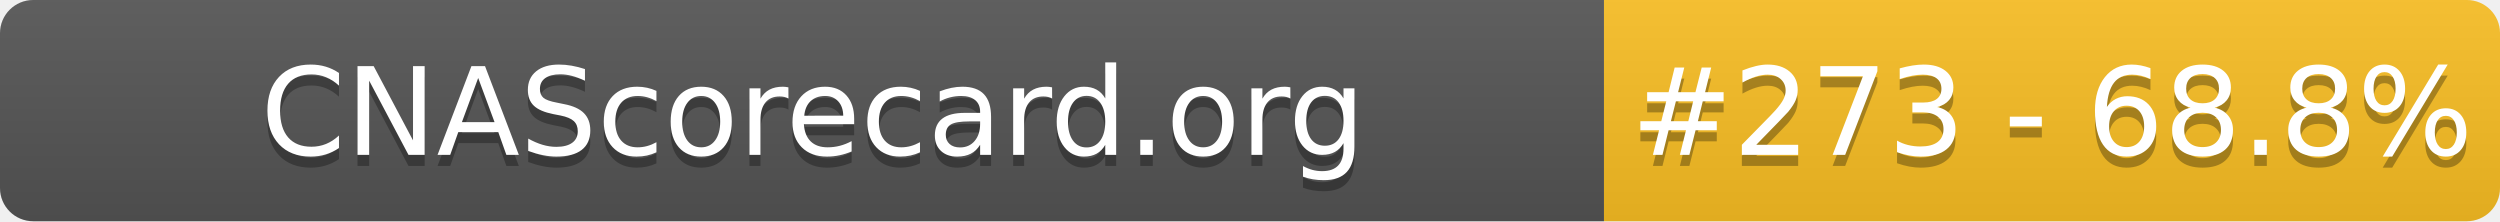
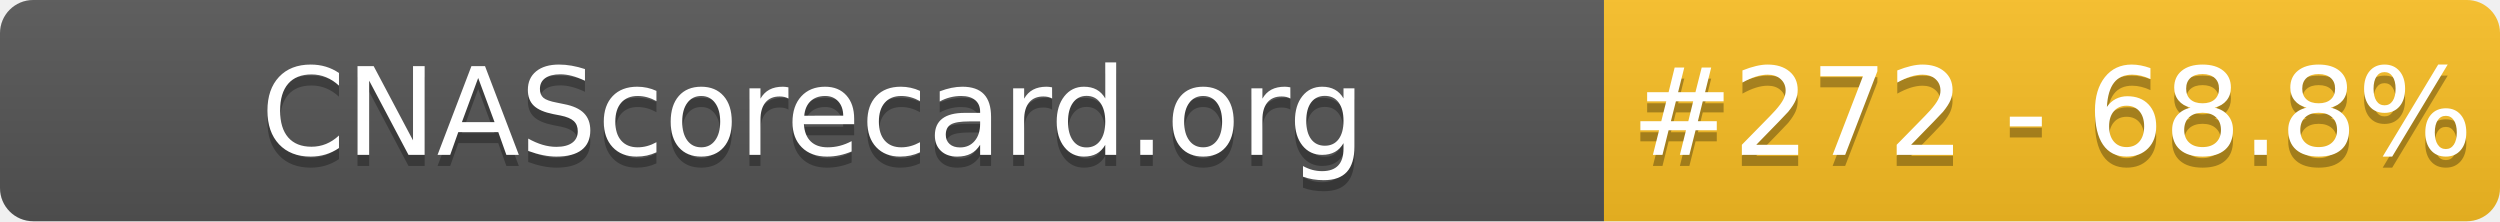
- <svg xmlns="http://www.w3.org/2000/svg" width="226" height="20" role="img" aria-label="CNAScorecard.org: #273 - 68.8%">
+ <svg xmlns="http://www.w3.org/2000/svg" width="226" height="20" role="img" aria-label="CNAScorecard.org: #272 - 68.8%">
  <linearGradient id="s" x2="0" y2="100%">
    <stop offset="0" stop-color="#bbb" stop-opacity=".1" />
    <stop offset="1" stop-opacity=".1" />
  </linearGradient>
  <clipPath id="r">
    <rect width="226" height="20" rx="3" fill="#fff" />
  </clipPath>
  <g clip-path="url(#r)">
    <rect width="145" height="20" fill="#555" />
    <rect x="145" width="81" height="20" fill="#FBBF24" />
    <rect width="226" height="20" fill="url(#s)" />
  </g>
  <g fill="#fff" text-anchor="middle" font-family="Verdana,Geneva,DejaVu Sans,sans-serif" text-rendering="geometricPrecision" font-size="110">
    <text aria-hidden="true" x="735" y="150" fill="#010101" fill-opacity=".3" transform="scale(.1)" textLength="1350">CNAScorecard.org</text>
    <text x="735" y="140" transform="scale(.1)" fill="#fff" textLength="1350">CNAScorecard.org</text>
-     <text aria-hidden="true" x="1855" y="150" fill="#010101" fill-opacity=".3" transform="scale(.1)" textLength="660">#273 - 68.8%</text>
-     <text x="1855" y="140" transform="scale(.1)" fill="#fff" textLength="660">#273 - 68.8%</text>
+     <text aria-hidden="true" x="1855" y="150" fill="#010101" fill-opacity=".3" transform="scale(.1)" textLength="660">#272 - 68.8%</text>
+     <text x="1855" y="140" transform="scale(.1)" fill="#fff" textLength="660">#272 - 68.8%</text>
  </g>
</svg>
